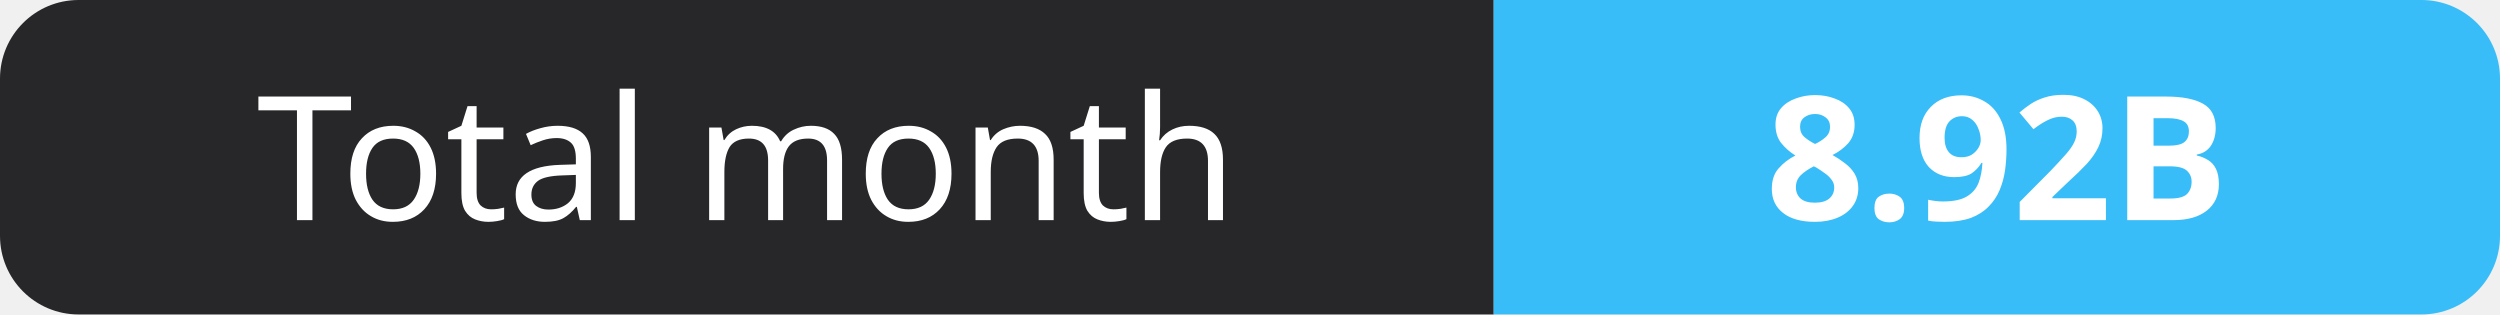
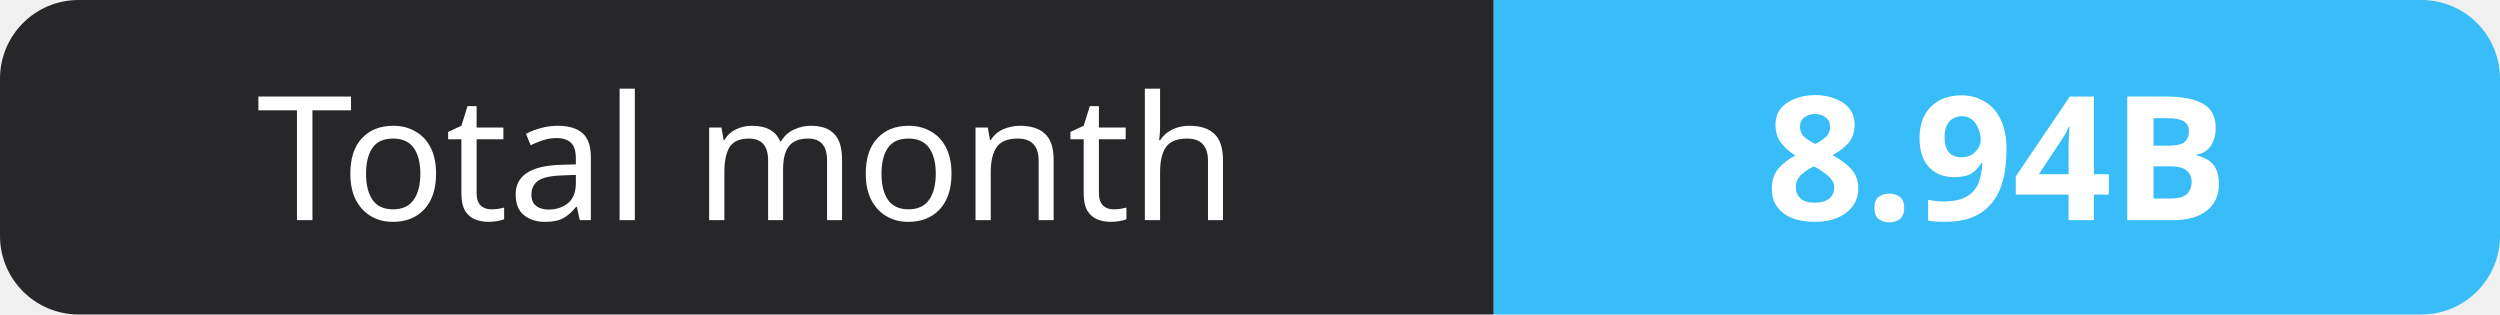
- <svg xmlns="http://www.w3.org/2000/svg" width="159" height="20" role="img" aria-label="Total month: 8.92B">
+ <svg xmlns="http://www.w3.org/2000/svg" width="159" height="20" role="img" aria-label="Total month: 8.94B">
  <clipPath id="r">
    <rect width="159" height="20" rx="5" fill="#fff" />
  </clipPath>
  <g clip-path="url(#r)">
    <rect width="95" height="20" fill="#27272a" />
    <rect x="95" width="64" height="20" fill="#38bdf8" />
  </g>
  <g fill="#fff" text-anchor="middle" font-family="Verdana,Geneva,sans-serif" font-size="11">
    <text x="47.5" y="14">Total month</text>
-     <text x="127.0" y="14" font-weight="700">8.92B</text>
+     <text x="127.0" y="14" font-weight="700">8.94B</text>
  </g>
</svg>
